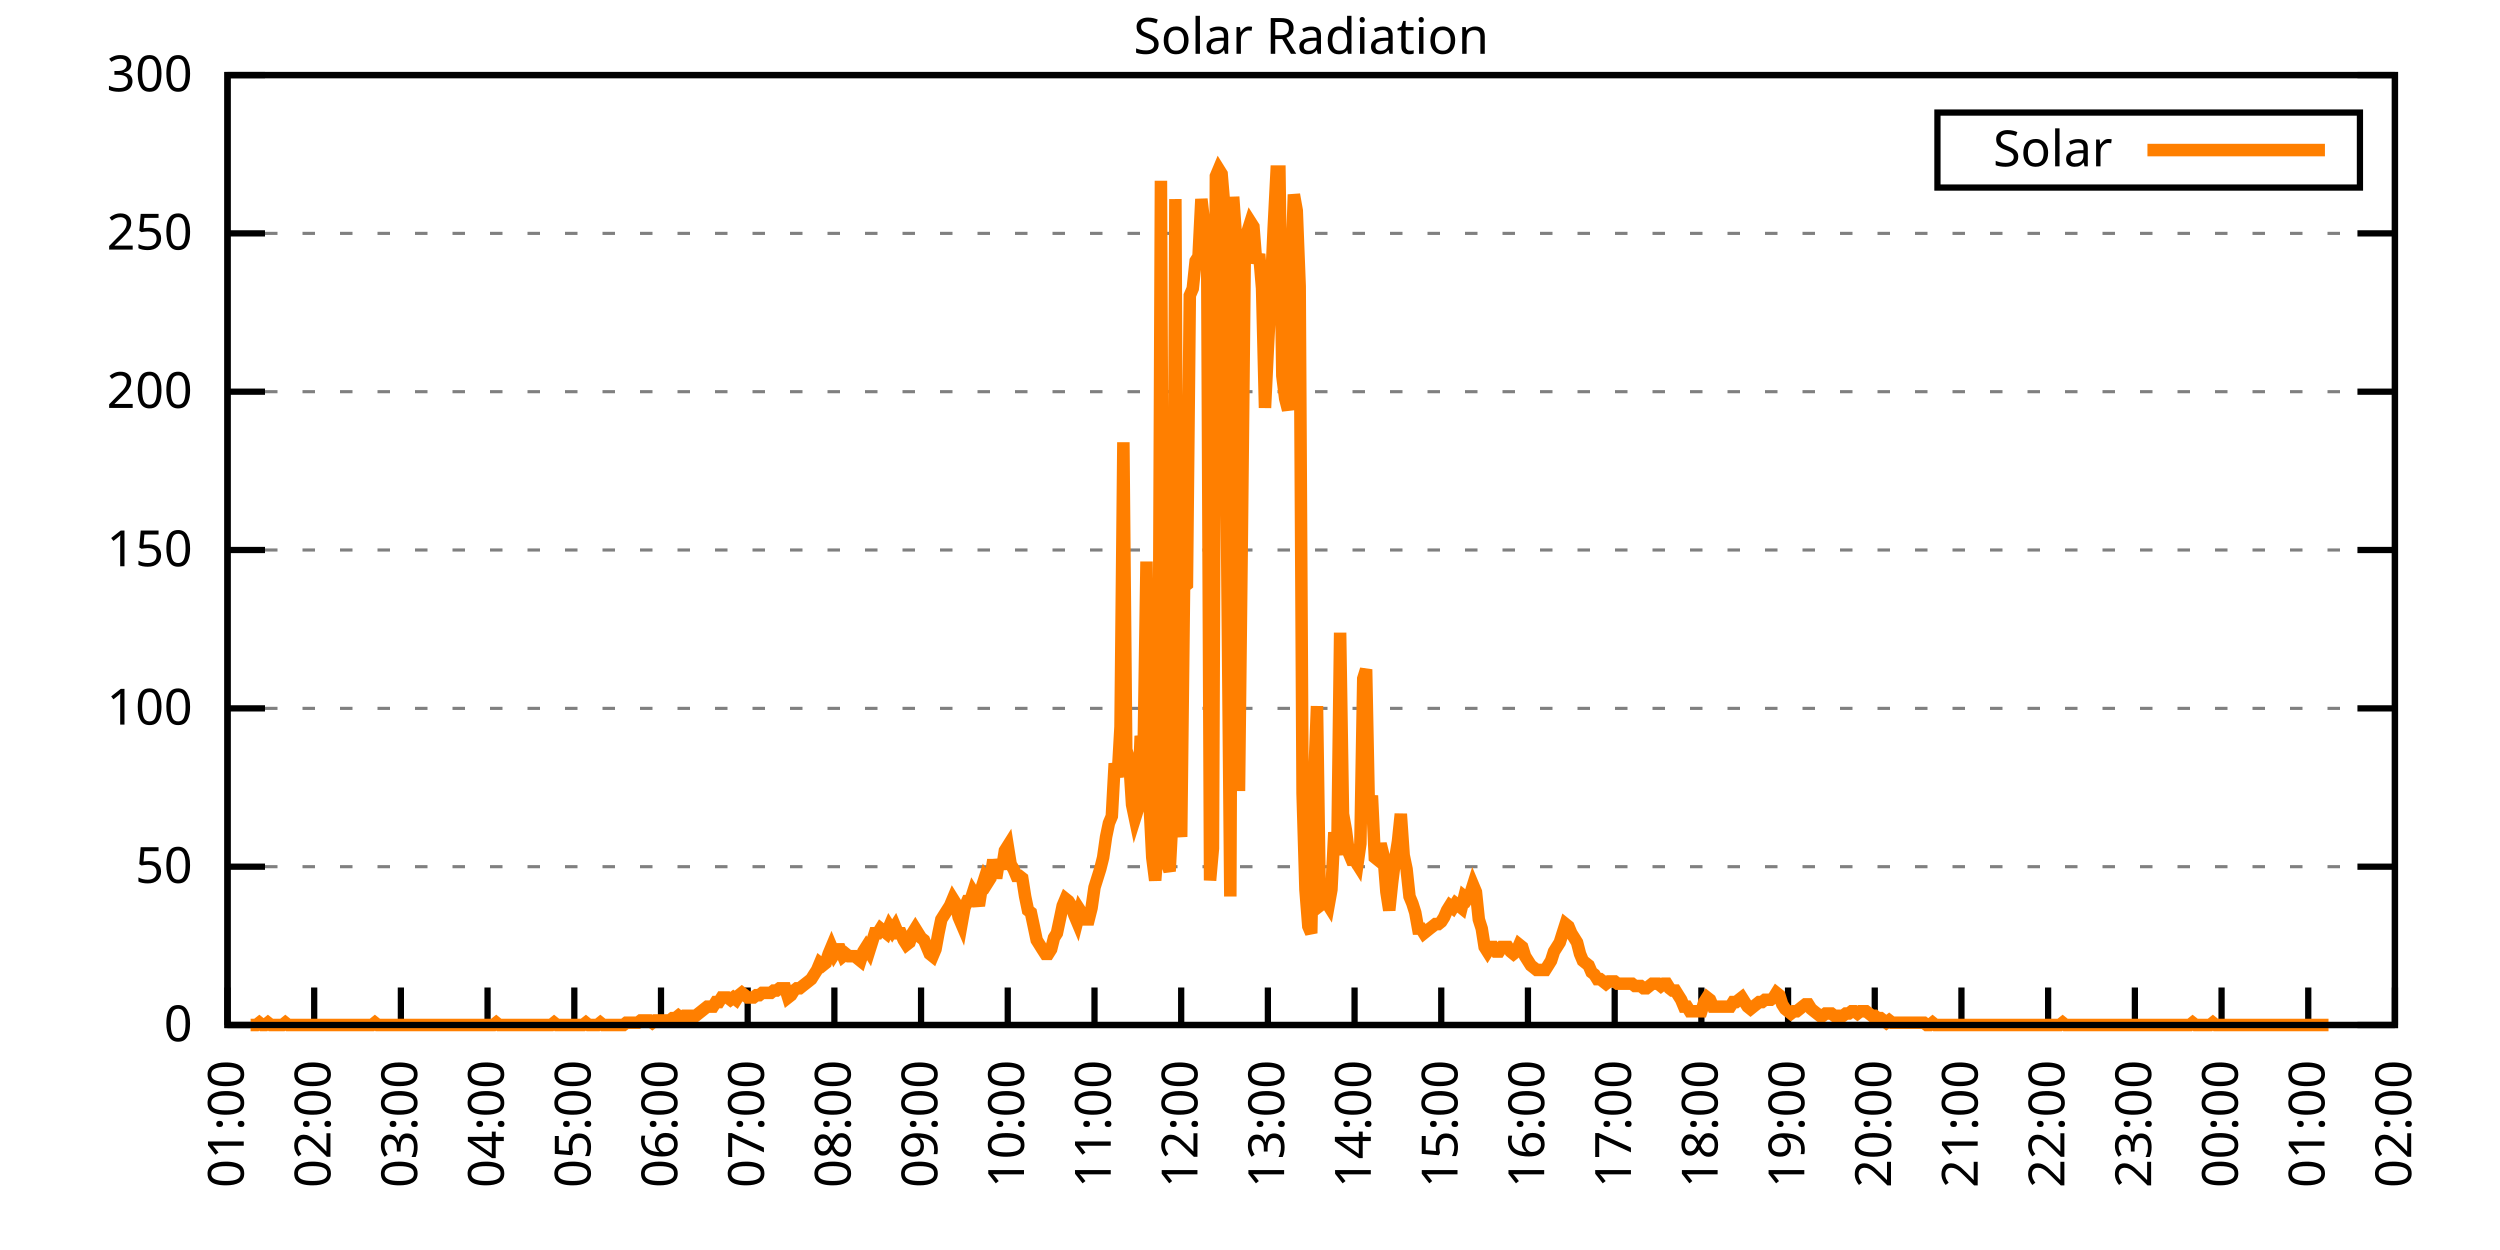
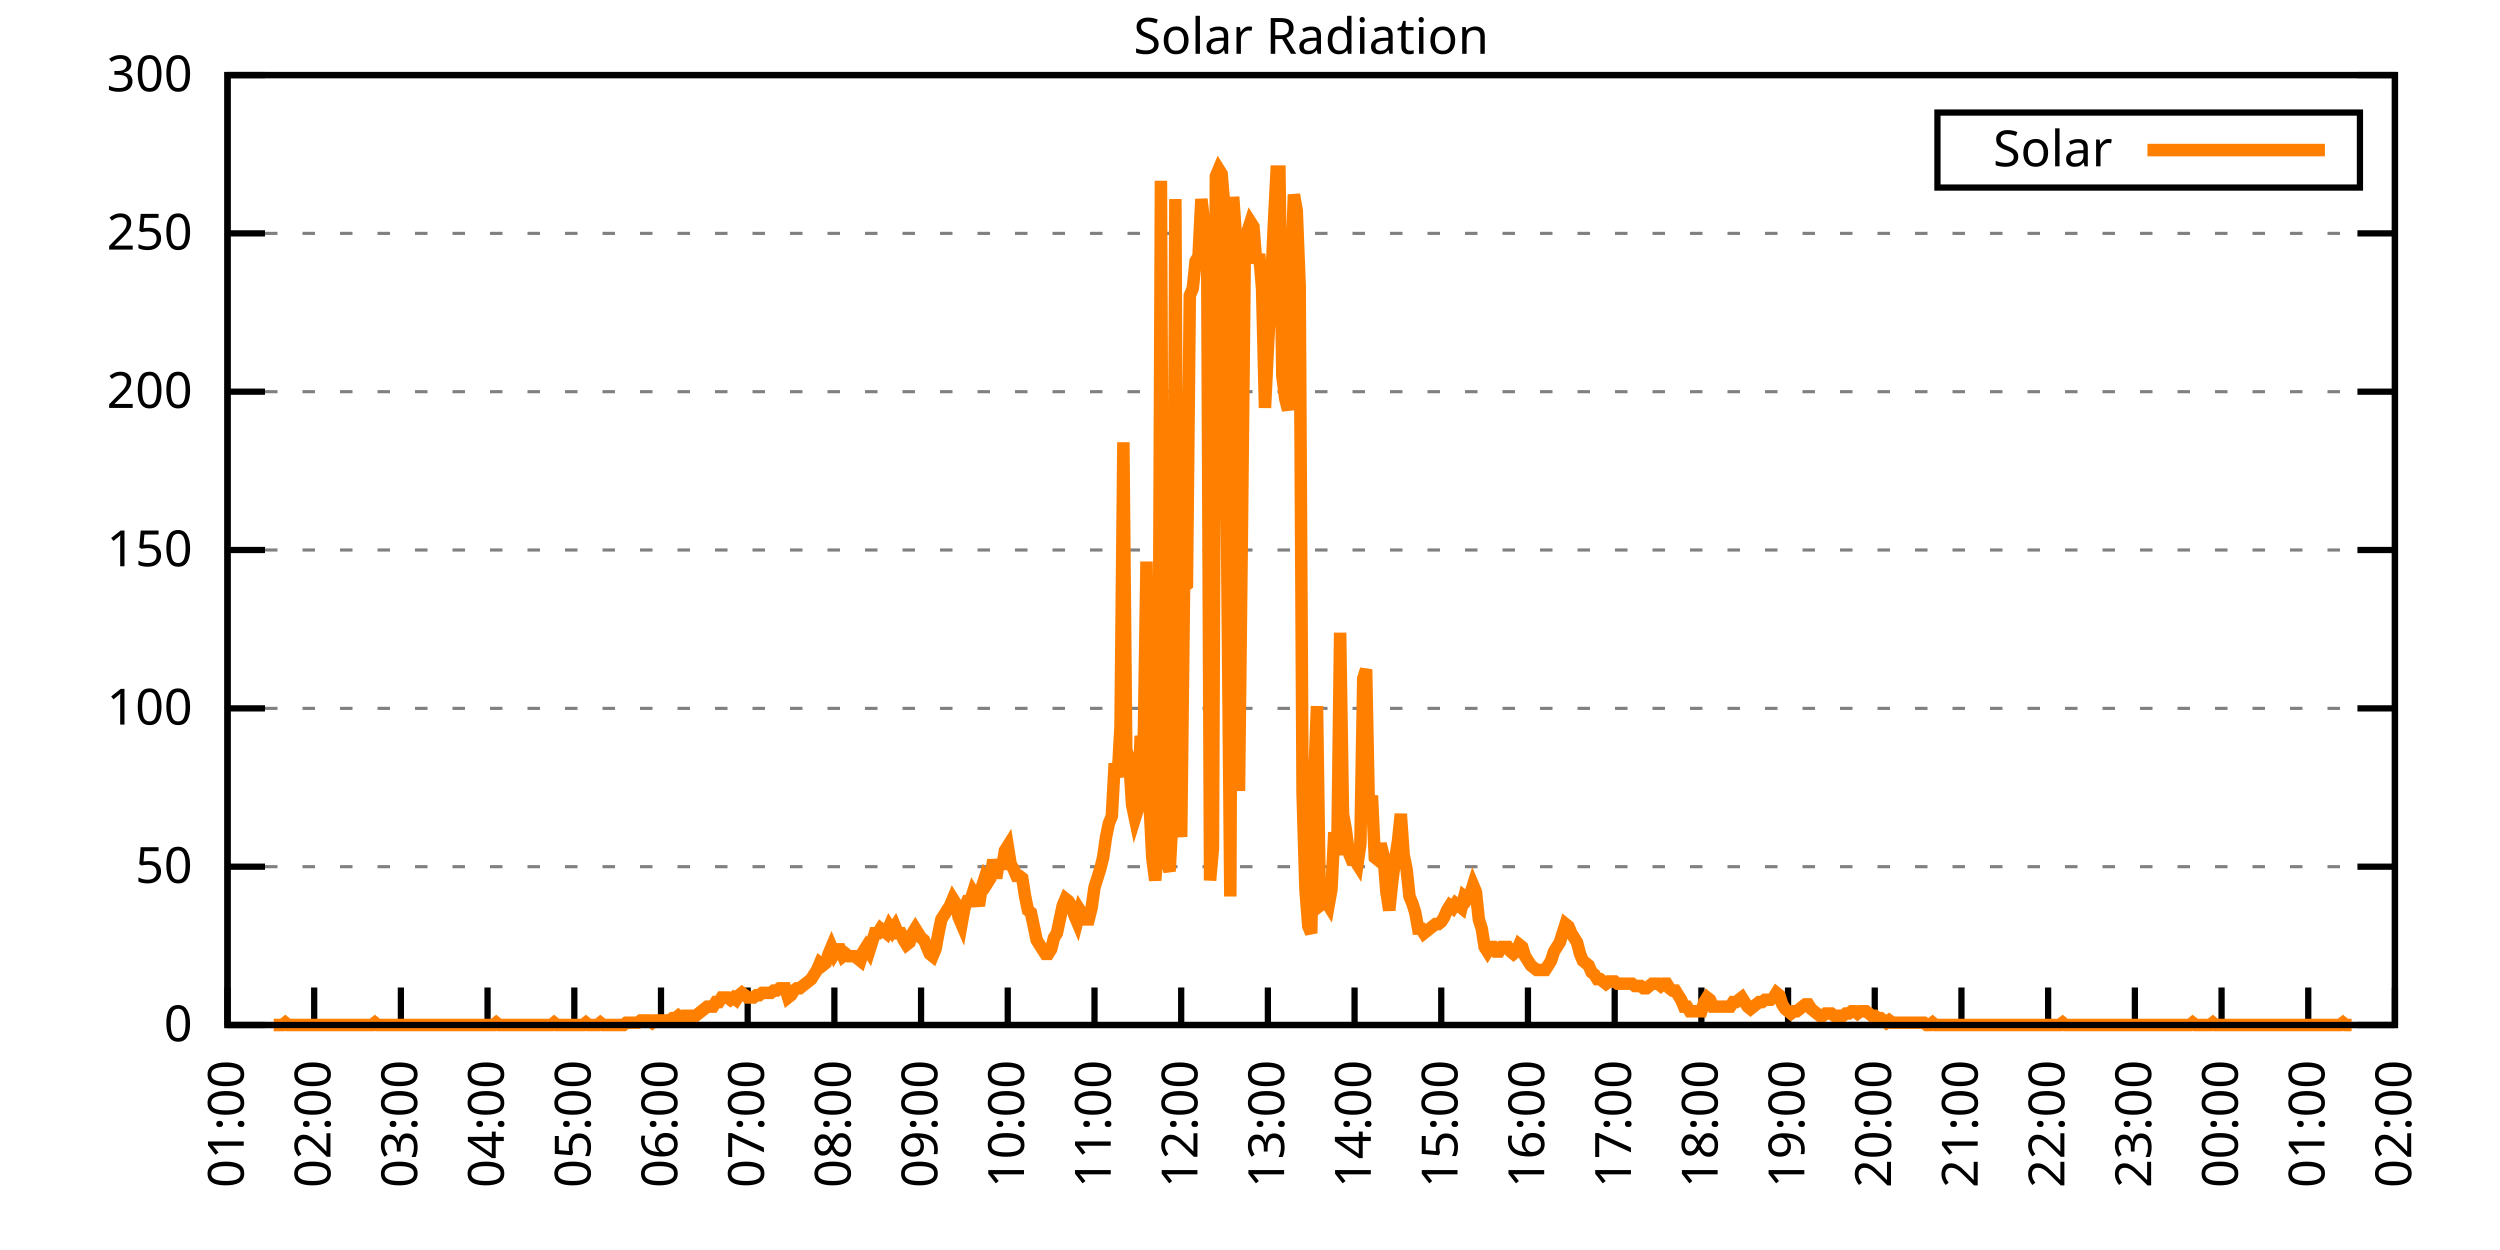
<svg xmlns="http://www.w3.org/2000/svg" xmlns:xlink="http://www.w3.org/1999/xlink" width="400" height="200" viewBox="0 0 400 200">
  <g id="gnuplot_canvas">
    <rect x="0" y="0" width="400" height="200" fill="none" />
    <defs>
      <circle id="gpDot" r="0.5" stroke-width="0.5" stroke="currentColor" />
      <path id="gpPt0" stroke-width="0.333" stroke="currentColor" d="M-1,0 h2 M0,-1 v2" />
      <path id="gpPt1" stroke-width="0.333" stroke="currentColor" d="M-1,-1 L1,1 M1,-1 L-1,1" />
      <path id="gpPt2" stroke-width="0.333" stroke="currentColor" d="M-1,0 L1,0 M0,-1 L0,1 M-1,-1 L1,1 M-1,1 L1,-1" />
      <rect id="gpPt3" stroke-width="0.333" stroke="currentColor" x="-1" y="-1" width="2" height="2" />
      <rect id="gpPt4" stroke-width="0.333" stroke="currentColor" fill="currentColor" x="-1" y="-1" width="2" height="2" />
      <circle id="gpPt5" stroke-width="0.333" stroke="currentColor" cx="0" cy="0" r="1" />
      <use xlink:href="#gpPt5" id="gpPt6" fill="currentColor" stroke="none" />
      <path id="gpPt7" stroke-width="0.333" stroke="currentColor" d="M0,-1.33 L-1.33,0.67 L1.33,0.67 z" />
      <use xlink:href="#gpPt7" id="gpPt8" fill="currentColor" stroke="none" />
      <use xlink:href="#gpPt7" id="gpPt9" stroke="currentColor" transform="rotate(180)" />
      <use xlink:href="#gpPt9" id="gpPt10" fill="currentColor" stroke="none" />
      <use xlink:href="#gpPt3" id="gpPt11" stroke="currentColor" transform="rotate(45)" />
      <use xlink:href="#gpPt11" id="gpPt12" fill="currentColor" stroke="none" />
      <path id="gpPt13" stroke-width="0.333" stroke="currentColor" d="M0,1.330 L1.265,0.411 L0.782,-1.067 L-0.782,-1.076 L-1.265,0.411 z" />
      <use xlink:href="#gpPt13" id="gpPt14" fill="currentColor" stroke="none" />
      <filter id="textbox" filterUnits="objectBoundingBox" x="0" y="0" height="1" width="1">
        <feFlood flood-color="white" flood-opacity="1" result="bgnd" />
        <feComposite in="SourceGraphic" in2="bgnd" operator="atop" />
      </filter>
      <filter id="greybox" filterUnits="objectBoundingBox" x="0" y="0" height="1" width="1">
        <feFlood flood-color="lightgrey" flood-opacity="1" result="grey" />
        <feComposite in="SourceGraphic" in2="grey" operator="atop" />
      </filter>
    </defs>
    <g fill="none" color="white" stroke="currentColor" stroke-width="1.00" stroke-linecap="butt" stroke-linejoin="miter">
</g>
    <g fill="none" color="black" stroke="currentColor" stroke-width="1.00" stroke-linecap="butt" stroke-linejoin="miter">
      <g stroke="none" shape-rendering="crispEdges">
        <polygon fill="rgb(255, 255, 255)" points="36.40,164.00 383.18,164.00 383.18,12.02 36.40,12.02 " />
      </g>
    </g>
    <g fill="none" color="black" stroke="currentColor" stroke-width="1.00" stroke-linecap="butt" stroke-linejoin="miter">
</g>
    <g fill="none" color="black" stroke="black" stroke-width="0.50" stroke-linecap="butt" stroke-linejoin="miter">
</g>
    <g fill="none" color="gray" stroke="currentColor" stroke-width="0.50" stroke-linecap="butt" stroke-linejoin="miter">
      <path stroke="gray" stroke-dasharray="2,4" class="gridline" d="M36.40,164.00 L383.19,164.00  " />
    </g>
    <g fill="none" color="gray" stroke="gray" stroke-width="1.00" stroke-linecap="butt" stroke-linejoin="miter">
</g>
    <g fill="none" color="black" stroke="currentColor" stroke-width="1.00" stroke-linecap="butt" stroke-linejoin="miter">
      <path stroke="black" d="M36.40,164.00 L42.40,164.00 M383.19,164.00 L377.19,164.00  " />
      <g transform="translate(30.80,166.60)" stroke="none" fill="black" font-family="Sans" font-size="8.00" text-anchor="end">
        <text>
          <tspan font-family="Sans"> 0</tspan>
        </text>
      </g>
    </g>
    <g fill="none" color="black" stroke="currentColor" stroke-width="1.00" stroke-linecap="butt" stroke-linejoin="miter">
</g>
    <g fill="none" color="black" stroke="black" stroke-width="0.50" stroke-linecap="butt" stroke-linejoin="miter">
</g>
    <g fill="none" color="gray" stroke="currentColor" stroke-width="0.50" stroke-linecap="butt" stroke-linejoin="miter">
      <path stroke="gray" stroke-dasharray="2,4" class="gridline" d="M36.40,138.67 L383.19,138.67  " />
    </g>
    <g fill="none" color="gray" stroke="gray" stroke-width="1.00" stroke-linecap="butt" stroke-linejoin="miter">
</g>
    <g fill="none" color="black" stroke="currentColor" stroke-width="1.00" stroke-linecap="butt" stroke-linejoin="miter">
      <path stroke="black" d="M36.40,138.67 L42.40,138.67 M383.19,138.67 L377.19,138.67  " />
      <g transform="translate(30.80,141.27)" stroke="none" fill="black" font-family="Sans" font-size="8.00" text-anchor="end">
        <text>
          <tspan font-family="Sans"> 50</tspan>
        </text>
      </g>
    </g>
    <g fill="none" color="black" stroke="currentColor" stroke-width="1.00" stroke-linecap="butt" stroke-linejoin="miter">
</g>
    <g fill="none" color="black" stroke="black" stroke-width="0.50" stroke-linecap="butt" stroke-linejoin="miter">
</g>
    <g fill="none" color="gray" stroke="currentColor" stroke-width="0.50" stroke-linecap="butt" stroke-linejoin="miter">
      <path stroke="gray" stroke-dasharray="2,4" class="gridline" d="M36.40,113.34 L383.19,113.34  " />
    </g>
    <g fill="none" color="gray" stroke="gray" stroke-width="1.00" stroke-linecap="butt" stroke-linejoin="miter">
</g>
    <g fill="none" color="black" stroke="currentColor" stroke-width="1.00" stroke-linecap="butt" stroke-linejoin="miter">
      <path stroke="black" d="M36.40,113.34 L42.40,113.34 M383.19,113.34 L377.19,113.34  " />
      <g transform="translate(30.80,115.94)" stroke="none" fill="black" font-family="Sans" font-size="8.00" text-anchor="end">
        <text>
          <tspan font-family="Sans"> 100</tspan>
        </text>
      </g>
    </g>
    <g fill="none" color="black" stroke="currentColor" stroke-width="1.00" stroke-linecap="butt" stroke-linejoin="miter">
</g>
    <g fill="none" color="black" stroke="black" stroke-width="0.50" stroke-linecap="butt" stroke-linejoin="miter">
</g>
    <g fill="none" color="gray" stroke="currentColor" stroke-width="0.50" stroke-linecap="butt" stroke-linejoin="miter">
      <path stroke="gray" stroke-dasharray="2,4" class="gridline" d="M36.40,88.00 L383.19,88.00  " />
    </g>
    <g fill="none" color="gray" stroke="gray" stroke-width="1.00" stroke-linecap="butt" stroke-linejoin="miter">
</g>
    <g fill="none" color="black" stroke="currentColor" stroke-width="1.00" stroke-linecap="butt" stroke-linejoin="miter">
      <path stroke="black" d="M36.40,88.00 L42.40,88.00 M383.19,88.00 L377.19,88.00  " />
      <g transform="translate(30.80,90.60)" stroke="none" fill="black" font-family="Sans" font-size="8.00" text-anchor="end">
        <text>
          <tspan font-family="Sans"> 150</tspan>
        </text>
      </g>
    </g>
    <g fill="none" color="black" stroke="currentColor" stroke-width="1.00" stroke-linecap="butt" stroke-linejoin="miter">
</g>
    <g fill="none" color="black" stroke="black" stroke-width="0.50" stroke-linecap="butt" stroke-linejoin="miter">
</g>
    <g fill="none" color="gray" stroke="currentColor" stroke-width="0.50" stroke-linecap="butt" stroke-linejoin="miter">
      <path stroke="gray" stroke-dasharray="2,4" class="gridline" d="M36.40,62.67 L383.19,62.67  " />
    </g>
    <g fill="none" color="gray" stroke="gray" stroke-width="1.00" stroke-linecap="butt" stroke-linejoin="miter">
</g>
    <g fill="none" color="black" stroke="currentColor" stroke-width="1.00" stroke-linecap="butt" stroke-linejoin="miter">
      <path stroke="black" d="M36.40,62.67 L42.40,62.67 M383.19,62.67 L377.19,62.67  " />
      <g transform="translate(30.80,65.27)" stroke="none" fill="black" font-family="Sans" font-size="8.00" text-anchor="end">
        <text>
          <tspan font-family="Sans"> 200</tspan>
        </text>
      </g>
    </g>
    <g fill="none" color="black" stroke="currentColor" stroke-width="1.00" stroke-linecap="butt" stroke-linejoin="miter">
</g>
    <g fill="none" color="black" stroke="black" stroke-width="0.50" stroke-linecap="butt" stroke-linejoin="miter">
</g>
    <g fill="none" color="gray" stroke="currentColor" stroke-width="0.50" stroke-linecap="butt" stroke-linejoin="miter">
      <path stroke="gray" stroke-dasharray="2,4" class="gridline" d="M36.40,37.34 L383.19,37.34  " />
    </g>
    <g fill="none" color="gray" stroke="gray" stroke-width="1.00" stroke-linecap="butt" stroke-linejoin="miter">
</g>
    <g fill="none" color="black" stroke="currentColor" stroke-width="1.00" stroke-linecap="butt" stroke-linejoin="miter">
      <path stroke="black" d="M36.40,37.34 L42.40,37.34 M383.19,37.34 L377.19,37.34  " />
      <g transform="translate(30.80,39.94)" stroke="none" fill="black" font-family="Sans" font-size="8.00" text-anchor="end">
        <text>
          <tspan font-family="Sans"> 250</tspan>
        </text>
      </g>
    </g>
    <g fill="none" color="black" stroke="currentColor" stroke-width="1.00" stroke-linecap="butt" stroke-linejoin="miter">
</g>
    <g fill="none" color="black" stroke="black" stroke-width="0.50" stroke-linecap="butt" stroke-linejoin="miter">
</g>
    <g fill="none" color="gray" stroke="currentColor" stroke-width="0.50" stroke-linecap="butt" stroke-linejoin="miter">
      <path stroke="gray" stroke-dasharray="2,4" class="gridline" d="M36.40,12.01 L383.19,12.01  " />
    </g>
    <g fill="none" color="gray" stroke="gray" stroke-width="1.00" stroke-linecap="butt" stroke-linejoin="miter">
</g>
    <g fill="none" color="black" stroke="currentColor" stroke-width="1.00" stroke-linecap="butt" stroke-linejoin="miter">
      <path stroke="black" d="M36.40,12.01 L42.40,12.01 M383.19,12.01 L377.19,12.01  " />
      <g transform="translate(30.80,14.61)" stroke="none" fill="black" font-family="Sans" font-size="8.00" text-anchor="end">
        <text>
          <tspan font-family="Sans"> 300</tspan>
        </text>
      </g>
    </g>
    <g fill="none" color="black" stroke="currentColor" stroke-width="1.00" stroke-linecap="butt" stroke-linejoin="miter">
      <path stroke="black" d="M36.40,164.00 L36.40,158.00  " />
      <g transform="translate(39.00,169.60) rotate(270.00)" stroke="none" fill="black" font-family="Sans" font-size="8.00" text-anchor="end">
        <text>
          <tspan font-family="Sans">01:00</tspan>
        </text>
      </g>
    </g>
    <g fill="none" color="black" stroke="currentColor" stroke-width="1.00" stroke-linecap="butt" stroke-linejoin="miter">
      <path stroke="black" d="M50.27,164.00 L50.27,158.00  " />
      <g transform="translate(52.87,169.60) rotate(270.00)" stroke="none" fill="black" font-family="Sans" font-size="8.00" text-anchor="end">
        <text>
          <tspan font-family="Sans">02:00</tspan>
        </text>
      </g>
    </g>
    <g fill="none" color="black" stroke="currentColor" stroke-width="1.00" stroke-linecap="butt" stroke-linejoin="miter">
      <path stroke="black" d="M64.14,164.00 L64.14,158.00  " />
      <g transform="translate(66.74,169.60) rotate(270.00)" stroke="none" fill="black" font-family="Sans" font-size="8.00" text-anchor="end">
        <text>
          <tspan font-family="Sans">03:00</tspan>
        </text>
      </g>
    </g>
    <g fill="none" color="black" stroke="currentColor" stroke-width="1.00" stroke-linecap="butt" stroke-linejoin="miter">
      <path stroke="black" d="M78.01,164.00 L78.01,158.00  " />
      <g transform="translate(80.61,169.60) rotate(270.00)" stroke="none" fill="black" font-family="Sans" font-size="8.00" text-anchor="end">
        <text>
          <tspan font-family="Sans">04:00</tspan>
        </text>
      </g>
    </g>
    <g fill="none" color="black" stroke="currentColor" stroke-width="1.00" stroke-linecap="butt" stroke-linejoin="miter">
      <path stroke="black" d="M91.89,164.00 L91.89,158.00  " />
      <g transform="translate(94.49,169.60) rotate(270.00)" stroke="none" fill="black" font-family="Sans" font-size="8.00" text-anchor="end">
        <text>
          <tspan font-family="Sans">05:00</tspan>
        </text>
      </g>
    </g>
    <g fill="none" color="black" stroke="currentColor" stroke-width="1.00" stroke-linecap="butt" stroke-linejoin="miter">
      <path stroke="black" d="M105.76,164.00 L105.76,158.00  " />
      <g transform="translate(108.36,169.60) rotate(270.00)" stroke="none" fill="black" font-family="Sans" font-size="8.00" text-anchor="end">
        <text>
          <tspan font-family="Sans">06:00</tspan>
        </text>
      </g>
    </g>
    <g fill="none" color="black" stroke="currentColor" stroke-width="1.00" stroke-linecap="butt" stroke-linejoin="miter">
      <path stroke="black" d="M119.63,164.00 L119.63,158.00  " />
      <g transform="translate(122.23,169.60) rotate(270.00)" stroke="none" fill="black" font-family="Sans" font-size="8.00" text-anchor="end">
        <text>
          <tspan font-family="Sans">07:00</tspan>
        </text>
      </g>
    </g>
    <g fill="none" color="black" stroke="currentColor" stroke-width="1.00" stroke-linecap="butt" stroke-linejoin="miter">
      <path stroke="black" d="M133.50,164.00 L133.50,158.00  " />
      <g transform="translate(136.10,169.60) rotate(270.00)" stroke="none" fill="black" font-family="Sans" font-size="8.00" text-anchor="end">
        <text>
          <tspan font-family="Sans">08:00</tspan>
        </text>
      </g>
    </g>
    <g fill="none" color="black" stroke="currentColor" stroke-width="1.00" stroke-linecap="butt" stroke-linejoin="miter">
      <path stroke="black" d="M147.37,164.00 L147.37,158.00  " />
      <g transform="translate(149.97,169.60) rotate(270.00)" stroke="none" fill="black" font-family="Sans" font-size="8.00" text-anchor="end">
        <text>
          <tspan font-family="Sans">09:00</tspan>
        </text>
      </g>
    </g>
    <g fill="none" color="black" stroke="currentColor" stroke-width="1.00" stroke-linecap="butt" stroke-linejoin="miter">
      <path stroke="black" d="M161.24,164.00 L161.24,158.00  " />
      <g transform="translate(163.84,169.60) rotate(270.00)" stroke="none" fill="black" font-family="Sans" font-size="8.00" text-anchor="end">
        <text>
          <tspan font-family="Sans">10:00</tspan>
        </text>
      </g>
    </g>
    <g fill="none" color="black" stroke="currentColor" stroke-width="1.00" stroke-linecap="butt" stroke-linejoin="miter">
      <path stroke="black" d="M175.12,164.00 L175.12,158.00  " />
      <g transform="translate(177.72,169.60) rotate(270.00)" stroke="none" fill="black" font-family="Sans" font-size="8.00" text-anchor="end">
        <text>
          <tspan font-family="Sans">11:00</tspan>
        </text>
      </g>
    </g>
    <g fill="none" color="black" stroke="currentColor" stroke-width="1.00" stroke-linecap="butt" stroke-linejoin="miter">
      <path stroke="black" d="M188.99,164.00 L188.99,158.00  " />
      <g transform="translate(191.59,169.60) rotate(270.00)" stroke="none" fill="black" font-family="Sans" font-size="8.00" text-anchor="end">
        <text>
          <tspan font-family="Sans">12:00</tspan>
        </text>
      </g>
    </g>
    <g fill="none" color="black" stroke="currentColor" stroke-width="1.00" stroke-linecap="butt" stroke-linejoin="miter">
      <path stroke="black" d="M202.86,164.00 L202.86,158.00  " />
      <g transform="translate(205.46,169.60) rotate(270.00)" stroke="none" fill="black" font-family="Sans" font-size="8.00" text-anchor="end">
        <text>
          <tspan font-family="Sans">13:00</tspan>
        </text>
      </g>
    </g>
    <g fill="none" color="black" stroke="currentColor" stroke-width="1.00" stroke-linecap="butt" stroke-linejoin="miter">
      <path stroke="black" d="M216.73,164.00 L216.73,158.00  " />
      <g transform="translate(219.33,169.60) rotate(270.00)" stroke="none" fill="black" font-family="Sans" font-size="8.00" text-anchor="end">
        <text>
          <tspan font-family="Sans">14:00</tspan>
        </text>
      </g>
    </g>
    <g fill="none" color="black" stroke="currentColor" stroke-width="1.00" stroke-linecap="butt" stroke-linejoin="miter">
      <path stroke="black" d="M230.60,164.00 L230.60,158.00  " />
      <g transform="translate(233.20,169.60) rotate(270.00)" stroke="none" fill="black" font-family="Sans" font-size="8.00" text-anchor="end">
        <text>
          <tspan font-family="Sans">15:00</tspan>
        </text>
      </g>
    </g>
    <g fill="none" color="black" stroke="currentColor" stroke-width="1.00" stroke-linecap="butt" stroke-linejoin="miter">
      <path stroke="black" d="M244.47,164.00 L244.47,158.00  " />
      <g transform="translate(247.07,169.60) rotate(270.00)" stroke="none" fill="black" font-family="Sans" font-size="8.00" text-anchor="end">
        <text>
          <tspan font-family="Sans">16:00</tspan>
        </text>
      </g>
    </g>
    <g fill="none" color="black" stroke="currentColor" stroke-width="1.00" stroke-linecap="butt" stroke-linejoin="miter">
      <path stroke="black" d="M258.35,164.00 L258.35,158.00  " />
      <g transform="translate(260.95,169.60) rotate(270.00)" stroke="none" fill="black" font-family="Sans" font-size="8.00" text-anchor="end">
        <text>
          <tspan font-family="Sans">17:00</tspan>
        </text>
      </g>
    </g>
    <g fill="none" color="black" stroke="currentColor" stroke-width="1.00" stroke-linecap="butt" stroke-linejoin="miter">
      <path stroke="black" d="M272.22,164.00 L272.22,158.00  " />
      <g transform="translate(274.82,169.60) rotate(270.00)" stroke="none" fill="black" font-family="Sans" font-size="8.00" text-anchor="end">
        <text>
          <tspan font-family="Sans">18:00</tspan>
        </text>
      </g>
    </g>
    <g fill="none" color="black" stroke="currentColor" stroke-width="1.00" stroke-linecap="butt" stroke-linejoin="miter">
      <path stroke="black" d="M286.09,164.00 L286.09,158.00  " />
      <g transform="translate(288.69,169.60) rotate(270.00)" stroke="none" fill="black" font-family="Sans" font-size="8.00" text-anchor="end">
        <text>
          <tspan font-family="Sans">19:00</tspan>
        </text>
      </g>
    </g>
    <g fill="none" color="black" stroke="currentColor" stroke-width="1.00" stroke-linecap="butt" stroke-linejoin="miter">
      <path stroke="black" d="M299.96,164.00 L299.96,158.00  " />
      <g transform="translate(302.56,169.60) rotate(270.00)" stroke="none" fill="black" font-family="Sans" font-size="8.00" text-anchor="end">
        <text>
          <tspan font-family="Sans">20:00</tspan>
        </text>
      </g>
    </g>
    <g fill="none" color="black" stroke="currentColor" stroke-width="1.00" stroke-linecap="butt" stroke-linejoin="miter">
      <path stroke="black" d="M313.83,164.00 L313.83,158.00  " />
      <g transform="translate(316.43,169.60) rotate(270.00)" stroke="none" fill="black" font-family="Sans" font-size="8.00" text-anchor="end">
        <text>
          <tspan font-family="Sans">21:00</tspan>
        </text>
      </g>
    </g>
    <g fill="none" color="black" stroke="currentColor" stroke-width="1.00" stroke-linecap="butt" stroke-linejoin="miter">
      <path stroke="black" d="M327.70,164.00 L327.70,158.00  " />
      <g transform="translate(330.30,169.60) rotate(270.00)" stroke="none" fill="black" font-family="Sans" font-size="8.00" text-anchor="end">
        <text>
          <tspan font-family="Sans">22:00</tspan>
        </text>
      </g>
    </g>
    <g fill="none" color="black" stroke="currentColor" stroke-width="1.00" stroke-linecap="butt" stroke-linejoin="miter">
      <path stroke="black" d="M341.58,164.00 L341.58,158.00  " />
      <g transform="translate(344.18,169.60) rotate(270.00)" stroke="none" fill="black" font-family="Sans" font-size="8.00" text-anchor="end">
        <text>
          <tspan font-family="Sans">23:00</tspan>
        </text>
      </g>
    </g>
    <g fill="none" color="black" stroke="currentColor" stroke-width="1.00" stroke-linecap="butt" stroke-linejoin="miter">
      <path stroke="black" d="M355.45,164.00 L355.45,158.00  " />
      <g transform="translate(358.05,169.60) rotate(270.00)" stroke="none" fill="black" font-family="Sans" font-size="8.00" text-anchor="end">
        <text>
          <tspan font-family="Sans">00:00</tspan>
        </text>
      </g>
    </g>
    <g fill="none" color="black" stroke="currentColor" stroke-width="1.00" stroke-linecap="butt" stroke-linejoin="miter">
      <path stroke="black" d="M369.32,164.00 L369.32,158.00  " />
      <g transform="translate(371.92,169.60) rotate(270.00)" stroke="none" fill="black" font-family="Sans" font-size="8.00" text-anchor="end">
        <text>
          <tspan font-family="Sans">01:00</tspan>
        </text>
      </g>
    </g>
    <g fill="none" color="black" stroke="currentColor" stroke-width="1.00" stroke-linecap="butt" stroke-linejoin="miter">
      <path stroke="black" d="M383.19,164.00 L383.19,158.00  " />
      <g transform="translate(385.79,169.60) rotate(270.00)" stroke="none" fill="black" font-family="Sans" font-size="8.00" text-anchor="end">
        <text>
          <tspan font-family="Sans">02:00</tspan>
        </text>
      </g>
    </g>
    <g fill="none" color="black" stroke="currentColor" stroke-width="1.00" stroke-linecap="butt" stroke-linejoin="miter">
</g>
    <g fill="none" color="black" stroke="currentColor" stroke-width="1.00" stroke-linecap="butt" stroke-linejoin="miter">
      <path stroke="black" d="M36.40,12.01 L36.40,164.00 L383.19,164.00 L383.19,12.01 L36.40,12.01 Z  " />
    </g>
    <g fill="none" color="black" stroke="currentColor" stroke-width="1.00" stroke-linecap="butt" stroke-linejoin="miter">
</g>
    <g fill="none" color="black" stroke="currentColor" stroke-width="1.00" stroke-linecap="butt" stroke-linejoin="miter">
      <path stroke="black" d="M309.99,30.01 L309.99,18.01 L377.59,18.01 L377.59,30.01 L309.99,30.01 Z  " />
    </g>
    <g id="Solar_Radiation_plot_1">
      <g fill="none" color="white" stroke="black" stroke-width="2.00" stroke-linecap="butt" stroke-linejoin="miter">
</g>
      <g fill="none" color="black" stroke="currentColor" stroke-width="2.00" stroke-linecap="butt" stroke-linejoin="miter">
        <g transform="translate(337.99,26.61)" stroke="none" fill="black" font-family="Sans" font-size="8.00" text-anchor="end">
          <text>
            <tspan font-family="Sans">Solar</tspan>
          </text>
        </g>
      </g>
      <g fill="none" color="black" stroke="currentColor" stroke-width="2.00" stroke-linecap="butt" stroke-linejoin="miter">
-         <path stroke="rgb(255, 127,   0)" d="M343.59,24.01 L371.99,24.01 M40.10,164.00 L40.56,164.00 L41.02,164.00 L41.49,163.63 L41.95,164.00 L42.41,164.00   L42.87,163.63 L43.34,164.00 L43.80,164.00 L44.26,164.00 L44.72,164.00 L45.19,164.00 L45.65,163.63 L46.11,164.00   L46.57,164.00 L47.03,164.00 L47.50,164.00 L47.96,164.00 L48.42,164.00 L48.88,164.00 L49.35,164.00 L49.81,164.00   L50.27,164.00 L50.73,164.00 L51.20,164.00 L51.66,164.00 L52.12,164.00 L52.58,164.00 L53.05,164.00 L53.51,164.00   L53.97,164.00 L54.43,164.00 L54.90,164.00 L55.36,164.00 L55.82,164.00 L56.28,164.00 L56.75,164.00 L57.21,164.00   L57.67,164.00 L58.13,164.00 L58.59,164.00 L59.06,164.00 L59.52,164.00 L59.98,163.63 L60.44,164.00 L60.91,164.00   L61.37,164.00 L61.83,164.00 L62.29,164.00 L62.76,164.00 L63.22,164.00 L63.68,164.00 L64.14,164.00 L64.61,164.00   L65.07,164.00 L65.53,164.00 L65.99,164.00 L66.46,164.00 L66.92,164.00 L67.38,164.00 L67.84,164.00 L68.30,164.00   L68.77,164.00 L69.23,164.00 L69.69,164.00 L70.15,164.00 L70.62,164.00 L71.08,164.00 L71.54,164.00 L72.00,164.00   L72.47,164.00 L72.93,164.00 L73.39,164.00 L73.85,164.00 L74.32,164.00 L74.78,164.00 L75.24,164.00 L75.70,164.00   L76.17,164.00 L76.63,164.00 L77.09,164.00 L77.55,164.00 L78.01,164.00 L78.48,164.00 L78.94,164.00 L79.40,163.63   L79.86,164.00 L80.33,164.00 L80.79,164.00 L81.25,164.00 L81.71,164.00 L82.18,164.00 L82.64,164.00 L83.10,164.00   L83.56,164.00 L84.03,164.00 L84.49,164.00 L84.95,164.00 L85.41,164.00 L85.88,164.00 L86.34,164.00 L86.80,164.00   L87.26,164.00 L87.72,164.00 L88.19,164.00 L88.65,163.63 L89.11,164.00 L89.57,164.00 L90.04,164.00 L90.50,164.00   L90.96,164.00 L91.42,164.00 L91.89,164.00 L92.35,164.00 L92.81,164.00 L93.27,164.00 L93.74,163.63 L94.20,164.00   L94.66,164.00 L95.12,164.00 L95.59,164.00 L96.05,163.63 L96.51,164.00 L96.97,164.00 L97.44,164.00 L97.90,164.00   L98.36,164.00 L98.82,164.00 L99.28,164.00 L99.75,164.00 L100.21,163.63 L100.67,163.63 L101.13,163.63 L101.60,163.63   L102.06,163.63 L102.52,163.27 L102.98,163.27 L103.45,163.27 L103.91,163.27 L104.37,163.63 L104.83,163.27 L105.30,163.27   L105.76,163.27 L106.22,163.27 L106.68,163.27 L107.15,163.27 L107.61,162.90 L108.07,162.90 L108.53,162.53 L108.99,162.90   L109.46,162.53 L109.92,162.53 L110.38,162.53 L110.84,162.53 L111.31,162.53 L111.77,162.16 L112.23,161.80 L112.69,161.43   L113.16,161.06 L113.62,161.06 L114.08,161.06 L114.54,160.33 L115.01,160.33 L115.47,159.60 L115.93,159.60 L116.39,159.60   L116.86,159.96 L117.32,159.60 L117.78,159.96 L118.24,159.23 L118.70,158.86 L119.17,159.23 L119.63,159.60 L120.09,159.60   L120.55,159.60 L121.02,159.23 L121.48,159.23 L121.94,158.86 L122.40,158.86 L122.87,158.86 L123.33,158.86 L123.79,158.49   L124.25,158.49 L124.72,158.13 L125.18,158.13 L125.64,158.13 L126.10,159.60 L126.57,159.23 L127.03,158.49 L127.49,158.13   L127.95,158.13 L128.41,157.76 L128.88,157.39 L129.34,157.03 L129.80,156.66 L130.26,155.92 L130.73,155.19 L131.19,154.09   L131.65,154.46 L132.11,154.09 L132.58,152.62 L133.04,151.52 L133.50,152.62 L133.96,151.89 L134.43,151.89 L134.89,152.99   L135.35,152.62 L135.81,152.99 L136.28,152.99 L136.74,152.99 L137.20,153.35 L137.66,153.72 L138.13,152.25 L138.59,151.52   L139.05,152.25 L139.51,150.79 L139.97,149.32 L140.44,149.32 L140.90,148.58 L141.36,148.95 L141.82,149.32 L142.29,148.22   L142.75,148.95 L143.21,148.22 L143.67,149.32 L144.14,149.32 L144.60,150.42 L145.06,151.15 L145.52,150.79 L145.99,149.32   L146.45,148.58 L146.91,149.32 L147.37,150.05 L147.84,150.42 L148.30,151.52 L148.76,152.62 L149.22,152.99 L149.68,151.89   L150.15,149.32 L150.61,147.11 L151.07,146.38 L151.53,145.65 L152.00,144.91 L152.46,143.81 L152.92,144.55 L153.38,146.75   L153.85,147.85 L154.31,145.28 L154.77,144.18 L155.23,144.18 L155.70,142.71 L156.16,143.44 L156.62,144.91 L157.08,141.98   L157.55,140.51 L158.01,141.24 L158.47,140.51 L158.93,137.57 L159.39,140.51 L159.86,137.57 L160.32,139.04 L160.78,136.10   L161.24,135.37 L161.71,138.30 L162.17,139.04 L162.63,140.14 L163.09,140.14 L163.56,140.51 L164.02,143.44 L164.48,145.65   L164.94,146.01 L165.41,148.22 L165.87,150.42 L166.33,151.15 L166.79,151.89 L167.26,152.62 L167.72,152.62 L168.18,151.89   L168.64,150.05 L169.10,149.32 L169.57,147.11 L170.03,144.91 L170.49,143.81 L170.95,144.18 L171.42,144.91 L171.88,146.38   L172.34,147.48 L172.80,145.65 L173.27,146.38 L173.73,147.11 L174.19,147.11 L174.65,145.28 L175.12,141.98 L175.58,140.51   L176.04,139.04 L176.50,137.20 L176.97,133.90 L177.43,131.70 L177.89,130.60 L178.35,122.15 L178.82,124.36 L179.28,116.28   L179.74,70.76 L180.20,119.95 L180.66,121.42 L181.13,128.76 L181.59,130.96 L182.05,129.49 L182.51,117.75 L182.98,119.95   L183.44,89.85 L183.90,128.03 L184.36,137.20 L184.83,140.87 L185.29,135.00 L185.75,28.92 L186.21,136.47 L187.14,139.41   L187.60,130.60 L188.06,31.85 L188.53,130.23 L188.99,133.90 L189.45,93.89 L189.91,93.52 L190.37,47.27 L190.84,46.17   L191.30,41.76 L191.76,41.03 L192.22,31.85 L192.69,35.89 L193.15,41.76 L193.61,140.87 L194.07,135.74 L194.54,28.18   L195.00,27.08 L195.46,27.82 L195.92,33.32 L196.39,93.52 L196.85,143.44 L197.31,31.49 L197.77,38.09 L198.24,126.56   L198.70,85.45 L199.16,41.40 L199.62,36.99 L200.08,35.52 L200.55,36.26 L201.01,42.13 L201.47,40.66 L201.93,46.17   L202.40,65.26 L202.86,55.71 L203.32,46.90 L203.78,36.63 L204.25,27.45 L204.71,27.45 L205.17,60.12 L205.63,63.79   L206.10,65.62 L206.56,45.07 L207.02,31.12 L207.48,33.69 L207.95,45.80 L208.41,126.93 L208.87,142.34 L209.33,148.22   L209.80,149.32 L210.26,125.09 L210.72,112.98 L211.18,144.91 L211.64,144.55 L212.11,144.18 L212.57,144.91 L213.03,142.34   L213.49,133.17 L213.96,136.84 L214.42,101.23 L214.88,130.23 L215.34,132.80 L215.81,136.47 L216.27,137.57 L216.73,137.57   L217.19,138.30 L217.66,135.00 L218.12,108.57 L218.58,107.10 L219.04,130.23 L219.51,127.29 L219.97,137.20 L220.43,137.57   L220.89,135.00 L221.35,136.84 L221.82,142.71 L222.28,145.65 L222.74,141.24 L223.20,137.57 L223.67,134.63 L224.13,130.23   L224.59,136.84 L225.05,139.04 L225.52,143.44 L225.98,144.55 L226.44,146.01 L226.90,148.58 L227.37,148.58 L227.83,149.32   L228.29,148.95 L228.75,148.58 L229.22,148.22 L229.68,147.85 L230.14,147.85 L230.60,147.48 L231.06,146.75 L231.53,145.65   L231.99,144.91 L232.45,145.28 L232.91,144.55 L233.38,144.91 L233.84,145.28 L234.30,143.44 L234.76,143.81 L235.23,143.08   L235.69,141.61 L236.15,142.71 L236.61,147.11 L237.08,148.58 L237.54,151.52 L238.00,152.25 L238.46,151.52 L238.93,151.52   L239.39,152.25 L239.85,152.25 L240.31,151.52 L240.77,151.52 L241.24,151.52 L241.70,152.25 L242.16,152.62 L242.62,152.25   L243.09,151.15 L243.55,151.52 L244.01,152.99 L244.47,153.72 L244.94,154.46 L245.40,154.82 L245.86,155.19 L246.32,155.19   L246.79,155.19 L247.25,155.19 L247.71,154.46 L248.17,153.72 L248.64,152.25 L249.10,151.52 L249.56,150.79 L250.02,149.32   L250.49,147.85 L250.95,148.22 L251.41,149.32 L251.87,150.05 L252.33,150.79 L252.80,152.62 L253.26,153.72 L253.72,154.09   L254.18,154.46 L254.65,155.56 L255.11,155.92 L255.57,156.66 L256.03,156.66 L256.50,157.03 L256.96,157.39 L257.42,157.03   L257.88,157.03 L258.35,157.03 L258.81,157.39 L259.27,157.39 L259.73,157.39 L260.20,157.39 L260.66,157.39 L261.12,157.39   L261.58,157.76 L262.04,157.76 L262.51,157.76 L262.97,158.13 L263.43,158.13 L263.89,157.76 L264.36,157.39 L264.82,157.39   L265.28,157.39 L265.74,157.76 L266.21,157.39 L266.67,157.39 L267.13,158.13 L267.59,158.49 L268.06,158.49 L268.52,159.23   L268.98,159.96 L269.44,161.06 L269.91,161.06 L270.37,161.80 L270.83,161.80 L271.29,161.80 L271.75,161.80 L272.22,161.80   L272.68,160.33 L273.14,159.60 L273.60,159.96 L274.07,161.06 L274.53,161.06 L274.99,161.06 L275.45,161.06 L275.92,161.06   L276.38,161.06 L276.84,161.06 L277.30,160.33 L277.77,160.33 L278.23,159.96 L278.69,159.60 L279.15,160.33 L279.62,161.06   L280.08,161.43 L280.54,161.06 L281.00,160.70 L281.46,160.33 L281.93,160.33 L282.39,159.96 L282.85,159.96 L283.31,159.96   L283.78,159.60 L284.24,158.86 L284.70,159.23 L285.16,160.70 L285.63,161.43 L286.09,161.80 L286.55,162.16 L287.01,161.80   L287.48,161.80 L287.94,161.43 L288.40,161.06 L288.86,160.70 L289.33,160.70 L289.79,161.43 L290.25,161.80 L290.71,162.16   L291.18,162.53 L291.64,162.53 L292.10,162.16 L292.56,162.16 L293.02,162.16 L293.49,162.53 L293.95,162.53 L294.41,162.53   L294.87,162.53 L295.34,162.16 L295.80,162.16 L296.26,161.80 L296.72,161.80 L297.19,162.16 L297.65,161.80 L298.11,161.80   L298.57,161.80 L299.04,162.16 L299.50,162.53 L299.96,162.53 L300.42,162.90 L300.89,162.90 L301.35,163.27 L301.81,163.63   L302.27,163.27 L302.73,163.63 L303.20,163.63 L303.66,163.63 L304.12,163.63 L304.58,163.63 L305.05,163.63 L305.51,163.63   L305.97,163.63 L306.43,163.63 L306.90,163.63 L307.36,163.63 L307.82,163.63 L308.28,164.00 L308.75,164.00 L309.21,163.63   L309.67,164.00 L310.13,164.00 L310.60,164.00 L311.06,164.00 L311.52,164.00 L311.98,164.00 L312.44,164.00 L312.91,164.00   L313.37,164.00 L313.83,164.00 L314.29,164.00 L314.76,164.00 L315.22,164.00 L315.68,164.00 L316.14,164.00 L316.61,164.00   L317.07,164.00 L317.53,164.00 L317.99,164.00 L318.46,164.00 L318.92,164.00 L319.38,164.00 L319.84,164.00 L320.31,164.00   L320.77,164.00 L321.23,164.00 L321.69,164.00 L322.15,164.00 L322.62,164.00 L323.08,164.00 L323.54,164.00 L324.00,164.00   L324.47,164.00 L324.93,164.00 L325.39,164.00 L325.85,164.00 L326.32,164.00 L326.78,164.00 L327.24,164.00 L327.70,164.00   L328.17,164.00 L328.63,164.00 L329.09,164.00 L329.55,164.00 L330.02,163.63 L330.48,164.00 L330.94,164.00 L331.40,164.00   L331.87,164.00 L332.33,164.00 L332.79,164.00 L333.25,164.00 L333.71,164.00 L334.18,164.00 L334.64,164.00 L335.10,164.00   L335.56,164.00 L336.03,164.00 L336.49,164.00 L336.95,164.00 L337.41,164.00 L337.88,164.00 L338.34,164.00 L338.80,164.00   L339.26,164.00 L339.73,164.00 L340.19,164.00 L340.65,164.00 L341.11,164.00 L341.58,164.00 L342.04,164.00 L342.50,164.00   L342.96,164.00 L343.42,164.00 L343.89,164.00 L344.35,164.00 L344.81,164.00 L345.27,164.00 L345.74,164.00 L346.20,164.00   L346.66,164.00 L347.12,164.00 L347.59,164.00 L348.05,164.00 L348.51,164.00 L348.97,164.00 L349.44,164.00 L349.90,164.00   L350.36,164.00 L350.82,163.63 L351.29,164.00 L351.75,164.00 L352.21,164.00 L352.67,164.00 L353.13,164.00 L353.60,164.00   L354.06,163.63 L354.52,164.00 L354.98,164.00 L355.45,164.00 L355.91,164.00 L356.37,164.00 L356.83,164.00 L357.30,164.00   L357.76,164.00 L358.22,164.00 L358.68,164.00 L359.15,164.00 L359.61,164.00 L360.07,164.00 L360.53,164.00 L361.00,164.00   L361.46,164.00 L361.92,164.00 L362.38,164.00 L362.84,164.00 L363.31,164.00 L363.77,164.00 L364.23,164.00 L364.69,164.00   L365.16,164.00 L365.62,164.00 L366.08,164.00 L366.54,164.00 L367.01,164.00 L367.47,164.00 L367.93,164.00 L368.39,164.00   L368.86,164.00 L369.32,164.00 L369.78,164.00 L370.24,164.00 L370.71,164.00 L371.17,164.00 L371.63,164.00 L372.09,164.00   L372.56,164.00  " />
+         <path stroke="rgb(255, 127,   0)" d="M343.59,24.01 L371.99,24.01 M43.80,164.00 L44.26,164.00 L44.72,164.00 L45.19,164.00 L45.65,163.63 L46.11,164.00   L46.57,164.00 L47.03,164.00 L47.50,164.00 L47.96,164.00 L48.42,164.00 L48.88,164.00 L49.35,164.00 L49.81,164.00   L50.27,164.00 L50.73,164.00 L51.20,164.00 L51.66,164.00 L52.12,164.00 L52.58,164.00 L53.05,164.00 L53.51,164.00   L53.97,164.00 L54.43,164.00 L54.90,164.00 L55.36,164.00 L55.82,164.00 L56.28,164.00 L56.75,164.00 L57.21,164.00   L57.67,164.00 L58.13,164.00 L58.59,164.00 L59.06,164.00 L59.52,164.00 L59.98,163.63 L60.44,164.00 L60.91,164.00   L61.37,164.00 L61.83,164.00 L62.29,164.00 L62.76,164.00 L63.22,164.00 L63.68,164.00 L64.14,164.00 L64.61,164.00   L65.07,164.00 L65.53,164.00 L65.99,164.00 L66.46,164.00 L66.92,164.00 L67.38,164.00 L67.84,164.00 L68.30,164.00   L68.77,164.00 L69.23,164.00 L69.69,164.00 L70.15,164.00 L70.62,164.00 L71.08,164.00 L71.54,164.00 L72.00,164.00   L72.47,164.00 L72.93,164.00 L73.39,164.00 L73.85,164.00 L74.32,164.00 L74.78,164.00 L75.24,164.00 L75.70,164.00   L76.17,164.00 L76.63,164.00 L77.09,164.00 L77.55,164.00 L78.01,164.00 L78.48,164.00 L78.94,164.00 L79.40,163.63   L79.86,164.00 L80.33,164.00 L80.79,164.00 L81.25,164.00 L81.71,164.00 L82.18,164.00 L82.64,164.00 L83.10,164.00   L83.56,164.00 L84.03,164.00 L84.49,164.00 L84.95,164.00 L85.41,164.00 L85.88,164.00 L86.34,164.00 L86.80,164.00   L87.26,164.00 L87.72,164.00 L88.19,164.00 L88.65,163.63 L89.11,164.00 L89.57,164.00 L90.04,164.00 L90.50,164.00   L90.96,164.00 L91.42,164.00 L91.89,164.00 L92.35,164.00 L92.81,164.00 L93.27,164.00 L93.74,163.63 L94.20,164.00   L94.66,164.00 L95.12,164.00 L95.59,164.00 L96.05,163.63 L96.51,164.00 L96.97,164.00 L97.44,164.00 L97.90,164.00   L98.36,164.00 L98.82,164.00 L99.28,164.00 L99.75,164.00 L100.21,163.63 L100.67,163.63 L101.13,163.63 L101.60,163.63   L102.06,163.63 L102.52,163.27 L102.98,163.27 L103.45,163.27 L103.91,163.27 L104.37,163.63 L104.83,163.27 L105.30,163.27   L105.76,163.27 L106.22,163.27 L106.68,163.27 L107.15,163.27 L107.61,162.90 L108.07,162.90 L108.53,162.53 L108.99,162.90   L109.46,162.53 L109.92,162.53 L110.38,162.53 L110.84,162.53 L111.31,162.53 L111.77,162.16 L112.23,161.80 L112.69,161.43   L113.16,161.06 L113.62,161.06 L114.08,161.06 L114.54,160.33 L115.01,160.33 L115.47,159.60 L115.93,159.60 L116.39,159.60   L116.86,159.96 L117.32,159.60 L117.78,159.96 L118.24,159.23 L118.70,158.86 L119.17,159.23 L119.63,159.60 L120.09,159.60   L120.55,159.60 L121.02,159.23 L121.48,159.23 L121.94,158.86 L122.40,158.86 L122.87,158.86 L123.33,158.86 L123.79,158.49   L124.25,158.49 L124.72,158.13 L125.18,158.13 L125.64,158.13 L126.10,159.60 L126.57,159.23 L127.03,158.49 L127.49,158.13   L127.95,158.13 L128.41,157.76 L128.88,157.39 L129.34,157.03 L129.80,156.66 L130.26,155.92 L130.73,155.19 L131.19,154.09   L131.65,154.46 L132.11,154.09 L132.58,152.62 L133.04,151.52 L133.50,152.62 L133.96,151.89 L134.43,151.89 L134.89,152.99   L135.35,152.62 L135.81,152.99 L136.28,152.99 L136.74,152.99 L137.20,153.35 L137.66,153.72 L138.13,152.25 L138.59,151.52   L139.05,152.25 L139.51,150.79 L139.97,149.32 L140.44,149.32 L140.90,148.58 L141.36,148.95 L141.82,149.32 L142.29,148.22   L142.75,148.95 L143.21,148.22 L143.67,149.32 L144.14,149.32 L144.60,150.42 L145.06,151.15 L145.52,150.79 L145.99,149.32   L146.45,148.58 L146.91,149.32 L147.37,150.05 L147.84,150.42 L148.30,151.52 L148.76,152.62 L149.22,152.99 L149.68,151.89   L150.15,149.32 L150.61,147.11 L151.07,146.38 L151.53,145.65 L152.00,144.91 L152.46,143.81 L152.92,144.55 L153.38,146.75   L153.85,147.85 L154.31,145.28 L154.77,144.18 L155.23,144.18 L155.70,142.71 L156.16,143.44 L156.62,144.91 L157.08,141.98   L157.55,140.51 L158.01,141.24 L158.47,140.51 L158.93,137.57 L159.39,140.51 L159.86,137.57 L160.32,139.04 L160.78,136.10   L161.24,135.37 L161.71,138.30 L162.17,139.04 L162.63,140.14 L163.09,140.14 L163.56,140.51 L164.02,143.44 L164.48,145.65   L164.94,146.01 L165.41,148.22 L165.87,150.42 L166.33,151.15 L166.79,151.89 L167.26,152.62 L167.72,152.62 L168.18,151.89   L168.64,150.05 L169.10,149.32 L169.57,147.11 L170.03,144.91 L170.49,143.81 L170.95,144.18 L171.42,144.91 L171.88,146.38   L172.34,147.48 L172.80,145.65 L173.27,146.38 L173.73,147.11 L174.19,147.11 L174.65,145.28 L175.12,141.98 L175.58,140.51   L176.04,139.04 L176.50,137.20 L176.97,133.90 L177.43,131.70 L177.89,130.60 L178.35,122.15 L178.82,124.36 L179.28,116.28   L179.74,70.76 L180.20,119.95 L180.66,121.42 L181.13,128.76 L181.59,130.96 L182.05,129.49 L182.51,117.75 L182.98,119.95   L183.44,89.85 L183.90,128.03 L184.36,137.20 L184.83,140.87 L185.29,135.00 L185.75,28.92 L186.21,136.47 L187.14,139.41   L187.60,130.60 L188.06,31.85 L188.53,130.23 L188.99,133.90 L189.45,93.89 L189.91,93.52 L190.37,47.27 L190.84,46.17   L191.30,41.76 L191.76,41.03 L192.22,31.85 L192.69,35.89 L193.15,41.76 L193.61,140.87 L194.07,135.74 L194.54,28.18   L195.00,27.08 L195.46,27.82 L195.92,33.32 L196.39,93.52 L196.85,143.44 L197.31,31.49 L197.77,38.09 L198.24,126.56   L198.70,85.45 L199.16,41.40 L199.62,36.99 L200.08,35.52 L200.55,36.26 L201.01,42.13 L201.47,40.66 L201.93,46.17   L202.40,65.26 L202.86,55.71 L203.32,46.90 L203.78,36.63 L204.25,27.45 L204.71,27.45 L205.17,60.12 L205.63,63.79   L206.10,65.62 L206.56,45.07 L207.02,31.12 L207.48,33.69 L207.95,45.80 L208.41,126.93 L208.87,142.34 L209.33,148.22   L209.80,149.32 L210.26,125.09 L210.72,112.98 L211.18,144.91 L211.64,144.55 L212.11,144.18 L212.57,144.91 L213.03,142.34   L213.49,133.17 L213.96,136.84 L214.42,101.23 L214.88,130.23 L215.34,132.80 L215.81,136.47 L216.27,137.57 L216.73,137.57   L217.19,138.30 L217.66,135.00 L218.12,108.57 L218.58,107.10 L219.04,130.23 L219.51,127.29 L219.97,137.20 L220.43,137.57   L220.89,135.00 L221.35,136.84 L221.82,142.71 L222.28,145.65 L222.74,141.24 L223.20,137.57 L223.67,134.63 L224.13,130.23   L224.59,136.84 L225.05,139.04 L225.52,143.44 L225.98,144.55 L226.44,146.01 L226.90,148.58 L227.37,148.58 L227.83,149.32   L228.29,148.95 L228.75,148.58 L229.22,148.22 L229.68,147.85 L230.14,147.85 L230.60,147.48 L231.06,146.75 L231.53,145.65   L231.99,144.91 L232.45,145.28 L232.91,144.55 L233.38,144.91 L233.84,145.28 L234.30,143.44 L234.76,143.81 L235.23,143.08   L235.69,141.61 L236.15,142.71 L236.61,147.11 L237.08,148.58 L237.54,151.52 L238.00,152.25 L238.46,151.52 L238.93,151.52   L239.39,152.25 L239.85,152.25 L240.31,151.52 L240.77,151.52 L241.24,151.52 L241.70,152.25 L242.16,152.62 L242.62,152.25   L243.09,151.15 L243.55,151.52 L244.01,152.99 L244.47,153.72 L244.94,154.46 L245.40,154.82 L245.86,155.19 L246.32,155.19   L246.79,155.19 L247.25,155.19 L247.71,154.46 L248.17,153.72 L248.64,152.25 L249.10,151.52 L249.56,150.79 L250.02,149.32   L250.49,147.85 L250.95,148.22 L251.41,149.32 L251.87,150.05 L252.33,150.79 L252.80,152.62 L253.26,153.72 L253.72,154.09   L254.18,154.46 L254.65,155.56 L255.11,155.92 L255.57,156.66 L256.03,156.66 L256.50,157.03 L256.96,157.39 L257.42,157.03   L257.88,157.03 L258.35,157.03 L258.81,157.39 L259.27,157.39 L259.73,157.39 L260.20,157.39 L260.66,157.39 L261.12,157.39   L261.58,157.76 L262.04,157.76 L262.51,157.76 L262.97,158.13 L263.43,158.13 L263.89,157.76 L264.36,157.39 L264.82,157.39   L265.28,157.39 L265.74,157.76 L266.21,157.39 L266.67,157.39 L267.13,158.13 L267.59,158.49 L268.06,158.49 L268.52,159.23   L268.98,159.96 L269.44,161.06 L269.91,161.06 L270.37,161.80 L270.83,161.80 L271.29,161.80 L271.75,161.80 L272.22,161.80   L272.68,160.33 L273.14,159.60 L273.60,159.96 L274.07,161.06 L274.53,161.06 L274.99,161.06 L275.45,161.06 L275.92,161.06   L276.38,161.06 L276.84,161.06 L277.30,160.33 L277.77,160.33 L278.23,159.96 L278.69,159.60 L279.15,160.33 L279.62,161.06   L280.08,161.43 L280.54,161.06 L281.00,160.70 L281.46,160.33 L281.93,160.33 L282.39,159.96 L282.85,159.96 L283.31,159.96   L283.78,159.60 L284.24,158.86 L284.70,159.23 L285.16,160.70 L285.63,161.43 L286.09,161.80 L286.55,162.16 L287.01,161.80   L287.48,161.80 L287.94,161.43 L288.40,161.06 L288.86,160.70 L289.33,160.70 L289.79,161.43 L290.25,161.80 L290.71,162.16   L291.18,162.53 L291.64,162.53 L292.10,162.16 L292.56,162.16 L293.02,162.16 L293.49,162.53 L293.95,162.53 L294.41,162.53   L294.87,162.53 L295.34,162.16 L295.80,162.16 L296.26,161.80 L296.72,161.80 L297.19,162.16 L297.65,161.80 L298.11,161.80   L298.57,161.80 L299.04,162.16 L299.50,162.53 L299.96,162.53 L300.42,162.90 L300.89,162.90 L301.35,163.27 L301.81,163.63   L302.27,163.27 L302.73,163.63 L303.20,163.63 L303.66,163.63 L304.12,163.63 L304.58,163.63 L305.05,163.63 L305.51,163.63   L305.97,163.63 L306.43,163.63 L306.90,163.63 L307.36,163.63 L307.82,163.63 L308.28,164.00 L308.75,164.00 L309.21,163.63   L309.67,164.00 L310.13,164.00 L310.60,164.00 L311.06,164.00 L311.52,164.00 L311.98,164.00 L312.44,164.00 L312.91,164.00   L313.37,164.00 L313.83,164.00 L314.29,164.00 L314.76,164.00 L315.22,164.00 L315.68,164.00 L316.14,164.00 L316.61,164.00   L317.07,164.00 L317.53,164.00 L317.99,164.00 L318.46,164.00 L318.92,164.00 L319.38,164.00 L319.84,164.00 L320.31,164.00   L320.77,164.00 L321.23,164.00 L321.69,164.00 L322.15,164.00 L322.62,164.00 L323.08,164.00 L323.54,164.00 L324.00,164.00   L324.47,164.00 L324.93,164.00 L325.39,164.00 L325.85,164.00 L326.32,164.00 L326.78,164.00 L327.24,164.00 L327.70,164.00   L328.17,164.00 L328.63,164.00 L329.09,164.00 L329.55,164.00 L330.02,163.63 L330.48,164.00 L330.94,164.00 L331.40,164.00   L331.87,164.00 L332.33,164.00 L332.79,164.00 L333.25,164.00 L333.71,164.00 L334.18,164.00 L334.64,164.00 L335.10,164.00   L335.56,164.00 L336.03,164.00 L336.49,164.00 L336.95,164.00 L337.41,164.00 L337.88,164.00 L338.34,164.00 L338.80,164.00   L339.26,164.00 L339.73,164.00 L340.19,164.00 L340.65,164.00 L341.11,164.00 L341.58,164.00 L342.04,164.00 L342.50,164.00   L342.96,164.00 L343.42,164.00 L343.89,164.00 L344.35,164.00 L344.81,164.00 L345.27,164.00 L345.74,164.00 L346.20,164.00   L346.66,164.00 L347.12,164.00 L347.59,164.00 L348.05,164.00 L348.51,164.00 L348.97,164.00 L349.44,164.00 L349.90,164.00   L350.36,164.00 L350.82,163.63 L351.29,164.00 L351.75,164.00 L352.21,164.00 L352.67,164.00 L353.13,164.00 L353.60,164.00   L354.06,163.63 L354.52,164.00 L354.98,164.00 L355.45,164.00 L355.91,164.00 L356.37,164.00 L356.83,164.00 L357.30,164.00   L357.76,164.00 L358.22,164.00 L358.68,164.00 L359.15,164.00 L359.61,164.00 L360.07,164.00 L360.53,164.00 L361.00,164.00   L361.46,164.00 L361.92,164.00 L362.38,164.00 L362.84,164.00 L363.31,164.00 L363.77,164.00 L364.23,164.00 L364.69,164.00   L365.16,164.00 L365.62,164.00 L366.08,164.00 L366.54,164.00 L367.01,164.00 L367.47,164.00 L367.93,164.00 L368.39,164.00   L368.86,164.00 L369.32,164.00 L369.78,164.00 L370.24,164.00 L370.71,164.00 L371.17,164.00 L371.63,164.00 L372.09,164.00   L372.56,164.00 L373.02,164.00 L373.48,164.00 L373.94,164.00 L374.40,164.00 L374.87,163.63 L375.33,164.00 L375.79,164.00   L376.25,164.00  " />
      </g>
    </g>
    <g fill="none" color="black" stroke="currentColor" stroke-width="2.00" stroke-linecap="butt" stroke-linejoin="miter">
</g>
    <g fill="none" color="black" stroke="black" stroke-width="1.00" stroke-linecap="butt" stroke-linejoin="miter">
</g>
    <g fill="none" color="black" stroke="currentColor" stroke-width="1.00" stroke-linecap="butt" stroke-linejoin="miter">
      <path stroke="black" d="M36.40,12.01 L36.40,164.00 L383.19,164.00 L383.19,12.01 L36.40,12.01 Z  " />
      <g transform="translate(6.80,88.01) rotate(270.00)" stroke="none" fill="black" font-family="Sans" font-size="8.00" text-anchor="middle">
        <text />
      </g>
    </g>
    <g fill="none" color="black" stroke="currentColor" stroke-width="1.00" stroke-linecap="butt" stroke-linejoin="miter">
</g>
    <g fill="none" color="black" stroke="currentColor" stroke-width="1.00" stroke-linecap="butt" stroke-linejoin="miter">
      <g transform="translate(209.79,8.61)" stroke="none" fill="black" font-family="Sans" font-size="8.00" text-anchor="middle">
        <text>
          <tspan font-family="Sans">Solar Radiation</tspan>
        </text>
      </g>
    </g>
    <g fill="none" color="black" stroke="currentColor" stroke-width="1.00" stroke-linecap="butt" stroke-linejoin="miter">
</g>
  </g>
</svg>
